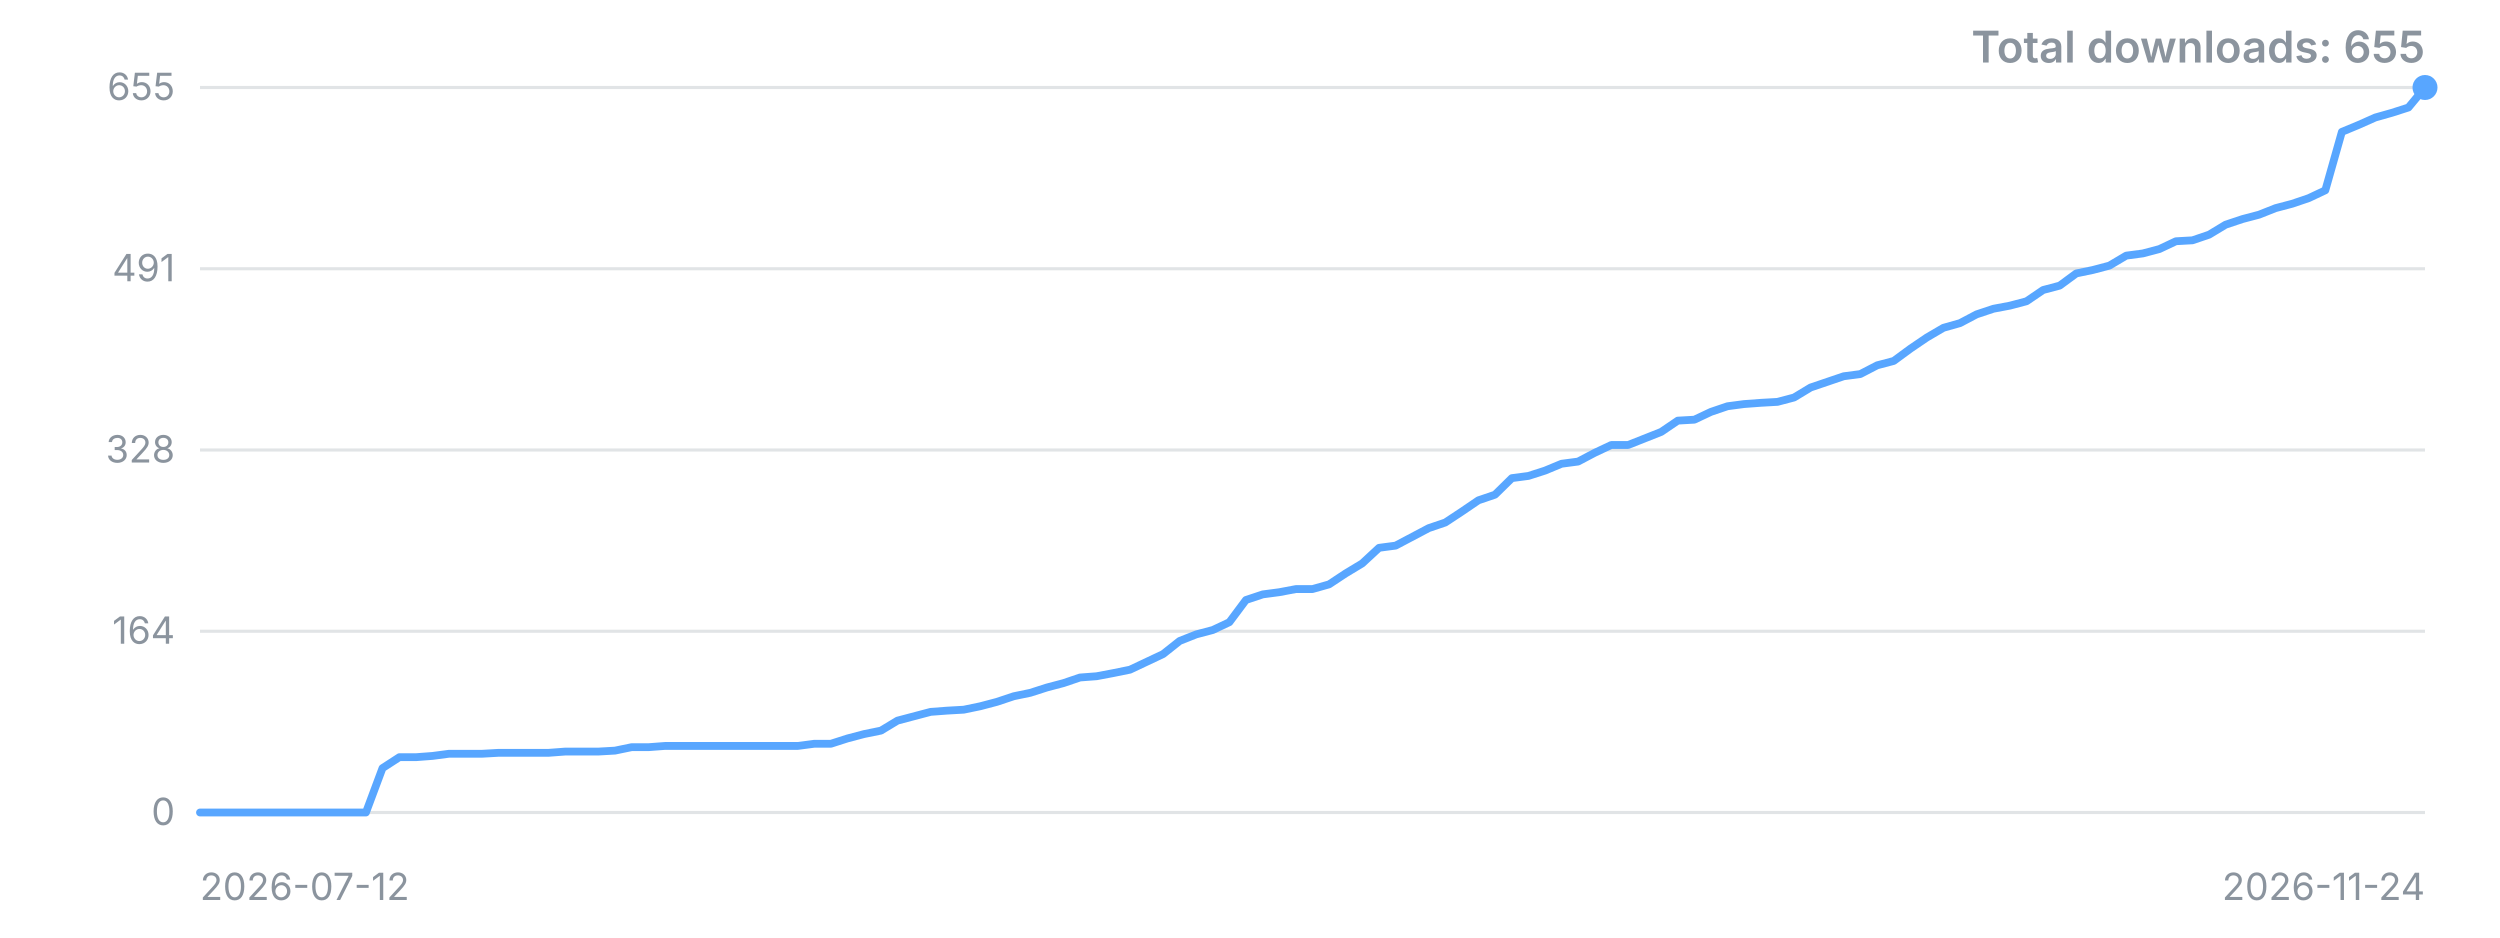
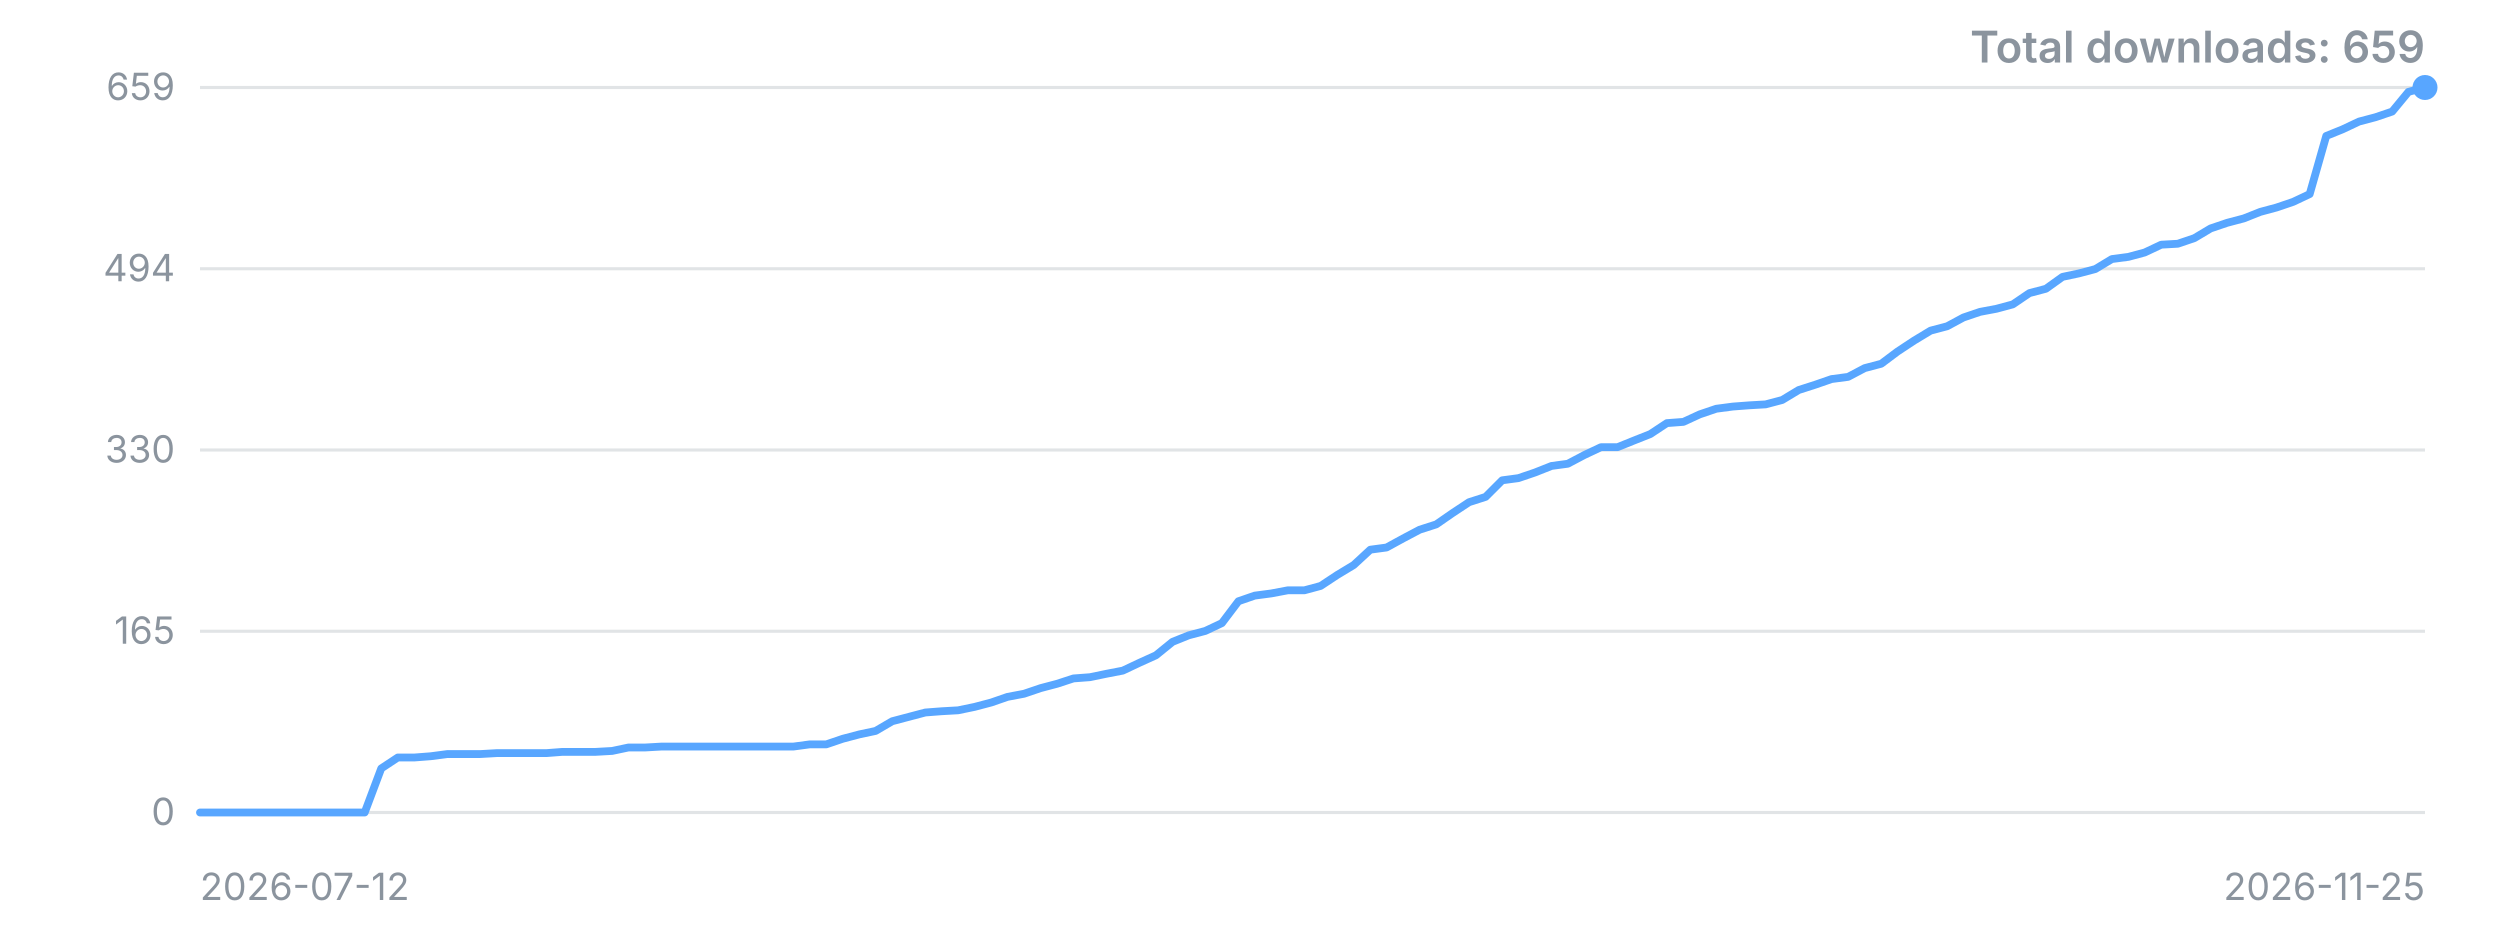
<svg xmlns="http://www.w3.org/2000/svg" width="800" height="300" viewBox="0 0 800 300" role="img" aria-label="Downloads over time">
  <style>.t{font:12px -apple-system,'Segoe UI',sans-serif;fill:#8b949e}.title{font:600 14px -apple-system,'Segoe UI',sans-serif;fill:#8b949e}</style>
  <line x1="64" y1="260.0" x2="776" y2="260.0" stroke="#8b949e" stroke-opacity="0.25" />
  <text x="56" y="260.0" dy="4" text-anchor="end" class="t">0</text>
  <line x1="64" y1="202.0" x2="776" y2="202.0" stroke="#8b949e" stroke-opacity="0.25" />
-   <text x="56" y="202.0" dy="4" text-anchor="end" class="t">164</text>
+   <text x="56" y="202.0" dy="4" text-anchor="end" class="t">165</text>
  <line x1="64" y1="144.0" x2="776" y2="144.0" stroke="#8b949e" stroke-opacity="0.25" />
-   <text x="56" y="144.0" dy="4" text-anchor="end" class="t">328</text>
+   <text x="56" y="144.0" dy="4" text-anchor="end" class="t">330</text>
  <line x1="64" y1="86.0" x2="776" y2="86.0" stroke="#8b949e" stroke-opacity="0.25" />
-   <text x="56" y="86.0" dy="4" text-anchor="end" class="t">491</text>
+   <text x="56" y="86.0" dy="4" text-anchor="end" class="t">494</text>
  <line x1="64" y1="28.0" x2="776" y2="28.0" stroke="#8b949e" stroke-opacity="0.25" />
-   <text x="56" y="28.0" dy="4" text-anchor="end" class="t">655</text>
-   <polyline points="64.0,260.0 69.3,260.0 74.6,260.0 79.9,260.0 85.3,260.0 90.6,260.0 95.9,260.0 101.2,260.0 106.5,260.0 111.8,260.0 117.1,260.0 122.4,245.8 127.8,242.3 133.1,242.3 138.4,241.9 143.7,241.2 149.0,241.2 154.3,241.2 159.6,240.9 165.0,240.9 170.3,240.9 175.6,240.9 180.9,240.5 186.2,240.5 191.5,240.5 196.8,240.2 202.1,239.1 207.5,239.1 212.8,238.7 218.1,238.7 223.4,238.7 228.7,238.7 234.0,238.7 239.3,238.7 244.7,238.7 250.0,238.7 255.3,238.7 260.6,238.0 265.9,238.0 271.2,236.3 276.5,234.9 281.9,233.8 287.2,230.6 292.5,229.2 297.8,227.8 303.1,227.4 308.4,227.1 313.7,226.0 319.0,224.6 324.4,222.8 329.7,221.7 335.0,220.0 340.3,218.6 345.6,216.8 350.9,216.4 356.2,215.4 361.6,214.3 366.9,211.8 372.2,209.3 377.5,205.1 382.8,203.0 388.1,201.6 393.4,199.1 398.7,192.0 404.1,190.2 409.4,189.5 414.7,188.5 420.0,188.5 425.3,187.0 430.6,183.5 435.9,180.3 441.3,175.3 446.6,174.6 451.9,171.8 457.2,169.0 462.5,167.2 467.8,163.7 473.1,160.1 478.4,158.3 483.8,153.0 489.1,152.3 494.4,150.6 499.7,148.4 505.0,147.7 510.3,144.9 515.6,142.4 521.0,142.4 526.3,140.3 531.6,138.2 536.9,134.6 542.2,134.3 547.5,131.8 552.8,130.0 558.1,129.3 563.5,128.9 568.8,128.6 574.1,127.2 579.4,124.0 584.7,122.2 590.0,120.4 595.3,119.7 600.7,116.9 606.0,115.5 611.3,111.6 616.6,108.0 621.9,104.9 627.2,103.4 632.5,100.6 637.9,98.8 643.2,97.8 648.5,96.4 653.8,92.8 659.1,91.4 664.4,87.5 669.7,86.4 675.0,85.0 680.4,81.8 685.7,81.1 691.0,79.7 696.3,77.2 701.6,76.9 706.9,75.1 712.2,71.9 717.6,70.1 722.9,68.7 728.2,66.6 733.5,65.2 738.8,63.4 744.1,60.9 749.4,42.2 754.7,40.0 760.1,37.6 765.4,36.1 770.7,34.4 776.0,28.0" fill="none" stroke="#58a6ff" stroke-width="2.5" stroke-linejoin="round" stroke-linecap="round" />
+   <text x="56" y="28.0" dy="4" text-anchor="end" class="t">659</text>
+   <polyline points="64.0,260.0 69.3,260.0 74.5,260.0 79.8,260.0 85.1,260.0 90.4,260.0 95.6,260.0 100.9,260.0 106.2,260.0 111.5,260.0 116.7,260.0 122.0,245.9 127.3,242.4 132.6,242.4 137.8,242.0 143.1,241.3 148.4,241.3 153.7,241.3 158.9,241.0 164.2,241.0 169.5,241.0 174.8,241.0 180.0,240.6 185.3,240.6 190.6,240.6 195.9,240.3 201.1,239.2 206.4,239.2 211.7,238.9 216.9,238.9 222.2,238.9 227.5,238.9 232.8,238.9 238.0,238.9 243.3,238.9 248.6,238.9 253.9,238.9 259.1,238.2 264.4,238.2 269.7,236.4 275.0,235.0 280.2,233.9 285.5,230.8 290.8,229.4 296.1,228.0 301.3,227.6 306.6,227.3 311.9,226.2 317.2,224.8 322.4,223.0 327.7,222.0 333.0,220.2 338.3,218.8 343.5,217.1 348.8,216.7 354.1,215.6 359.3,214.6 364.6,212.1 369.9,209.7 375.2,205.4 380.4,203.3 385.7,201.9 391.0,199.4 396.3,192.4 401.5,190.6 406.8,189.9 412.1,188.9 417.4,188.9 422.6,187.5 427.9,184.0 433.2,180.8 438.5,175.9 443.7,175.2 449.0,172.3 454.3,169.5 459.6,167.8 464.8,164.2 470.1,160.7 475.4,159.0 480.7,153.7 485.9,153.0 491.2,151.2 496.5,149.1 501.7,148.4 507.0,145.6 512.3,143.1 517.6,143.1 522.8,141.0 528.1,138.9 533.4,135.4 538.7,135.0 543.9,132.6 549.2,130.8 554.5,130.1 559.8,129.7 565.0,129.4 570.3,128.0 575.6,124.8 580.9,123.1 586.1,121.3 591.4,120.6 596.7,117.8 602.0,116.4 607.2,112.5 612.5,109.0 617.8,105.8 623.1,104.4 628.3,101.6 633.6,99.8 638.9,98.8 644.1,97.4 649.4,93.8 654.7,92.4 660.0,88.6 665.2,87.5 670.5,86.1 675.8,82.9 681.1,82.2 686.3,80.8 691.6,78.3 696.9,78.0 702.2,76.2 707.4,73.1 712.7,71.3 718.0,69.9 723.3,67.8 728.5,66.4 733.8,64.6 739.1,62.1 744.4,43.5 749.6,41.4 754.9,38.9 760.2,37.5 765.5,35.7 770.7,29.4 776.0,28.0" fill="none" stroke="#58a6ff" stroke-width="2.5" stroke-linejoin="round" stroke-linecap="round" />
  <circle cx="776.0" cy="28.0" r="4" fill="#58a6ff" />
  <text x="64" y="288" class="t">2026-07-12</text>
-   <text x="776" y="288" text-anchor="end" class="t">2026-11-24</text>
-   <text x="776" y="20" text-anchor="end" class="title">Total downloads: 655</text>
+   <text x="776" y="288" text-anchor="end" class="t">2026-11-25</text>
+   <text x="776" y="20" text-anchor="end" class="title">Total downloads: 659</text>
</svg>
